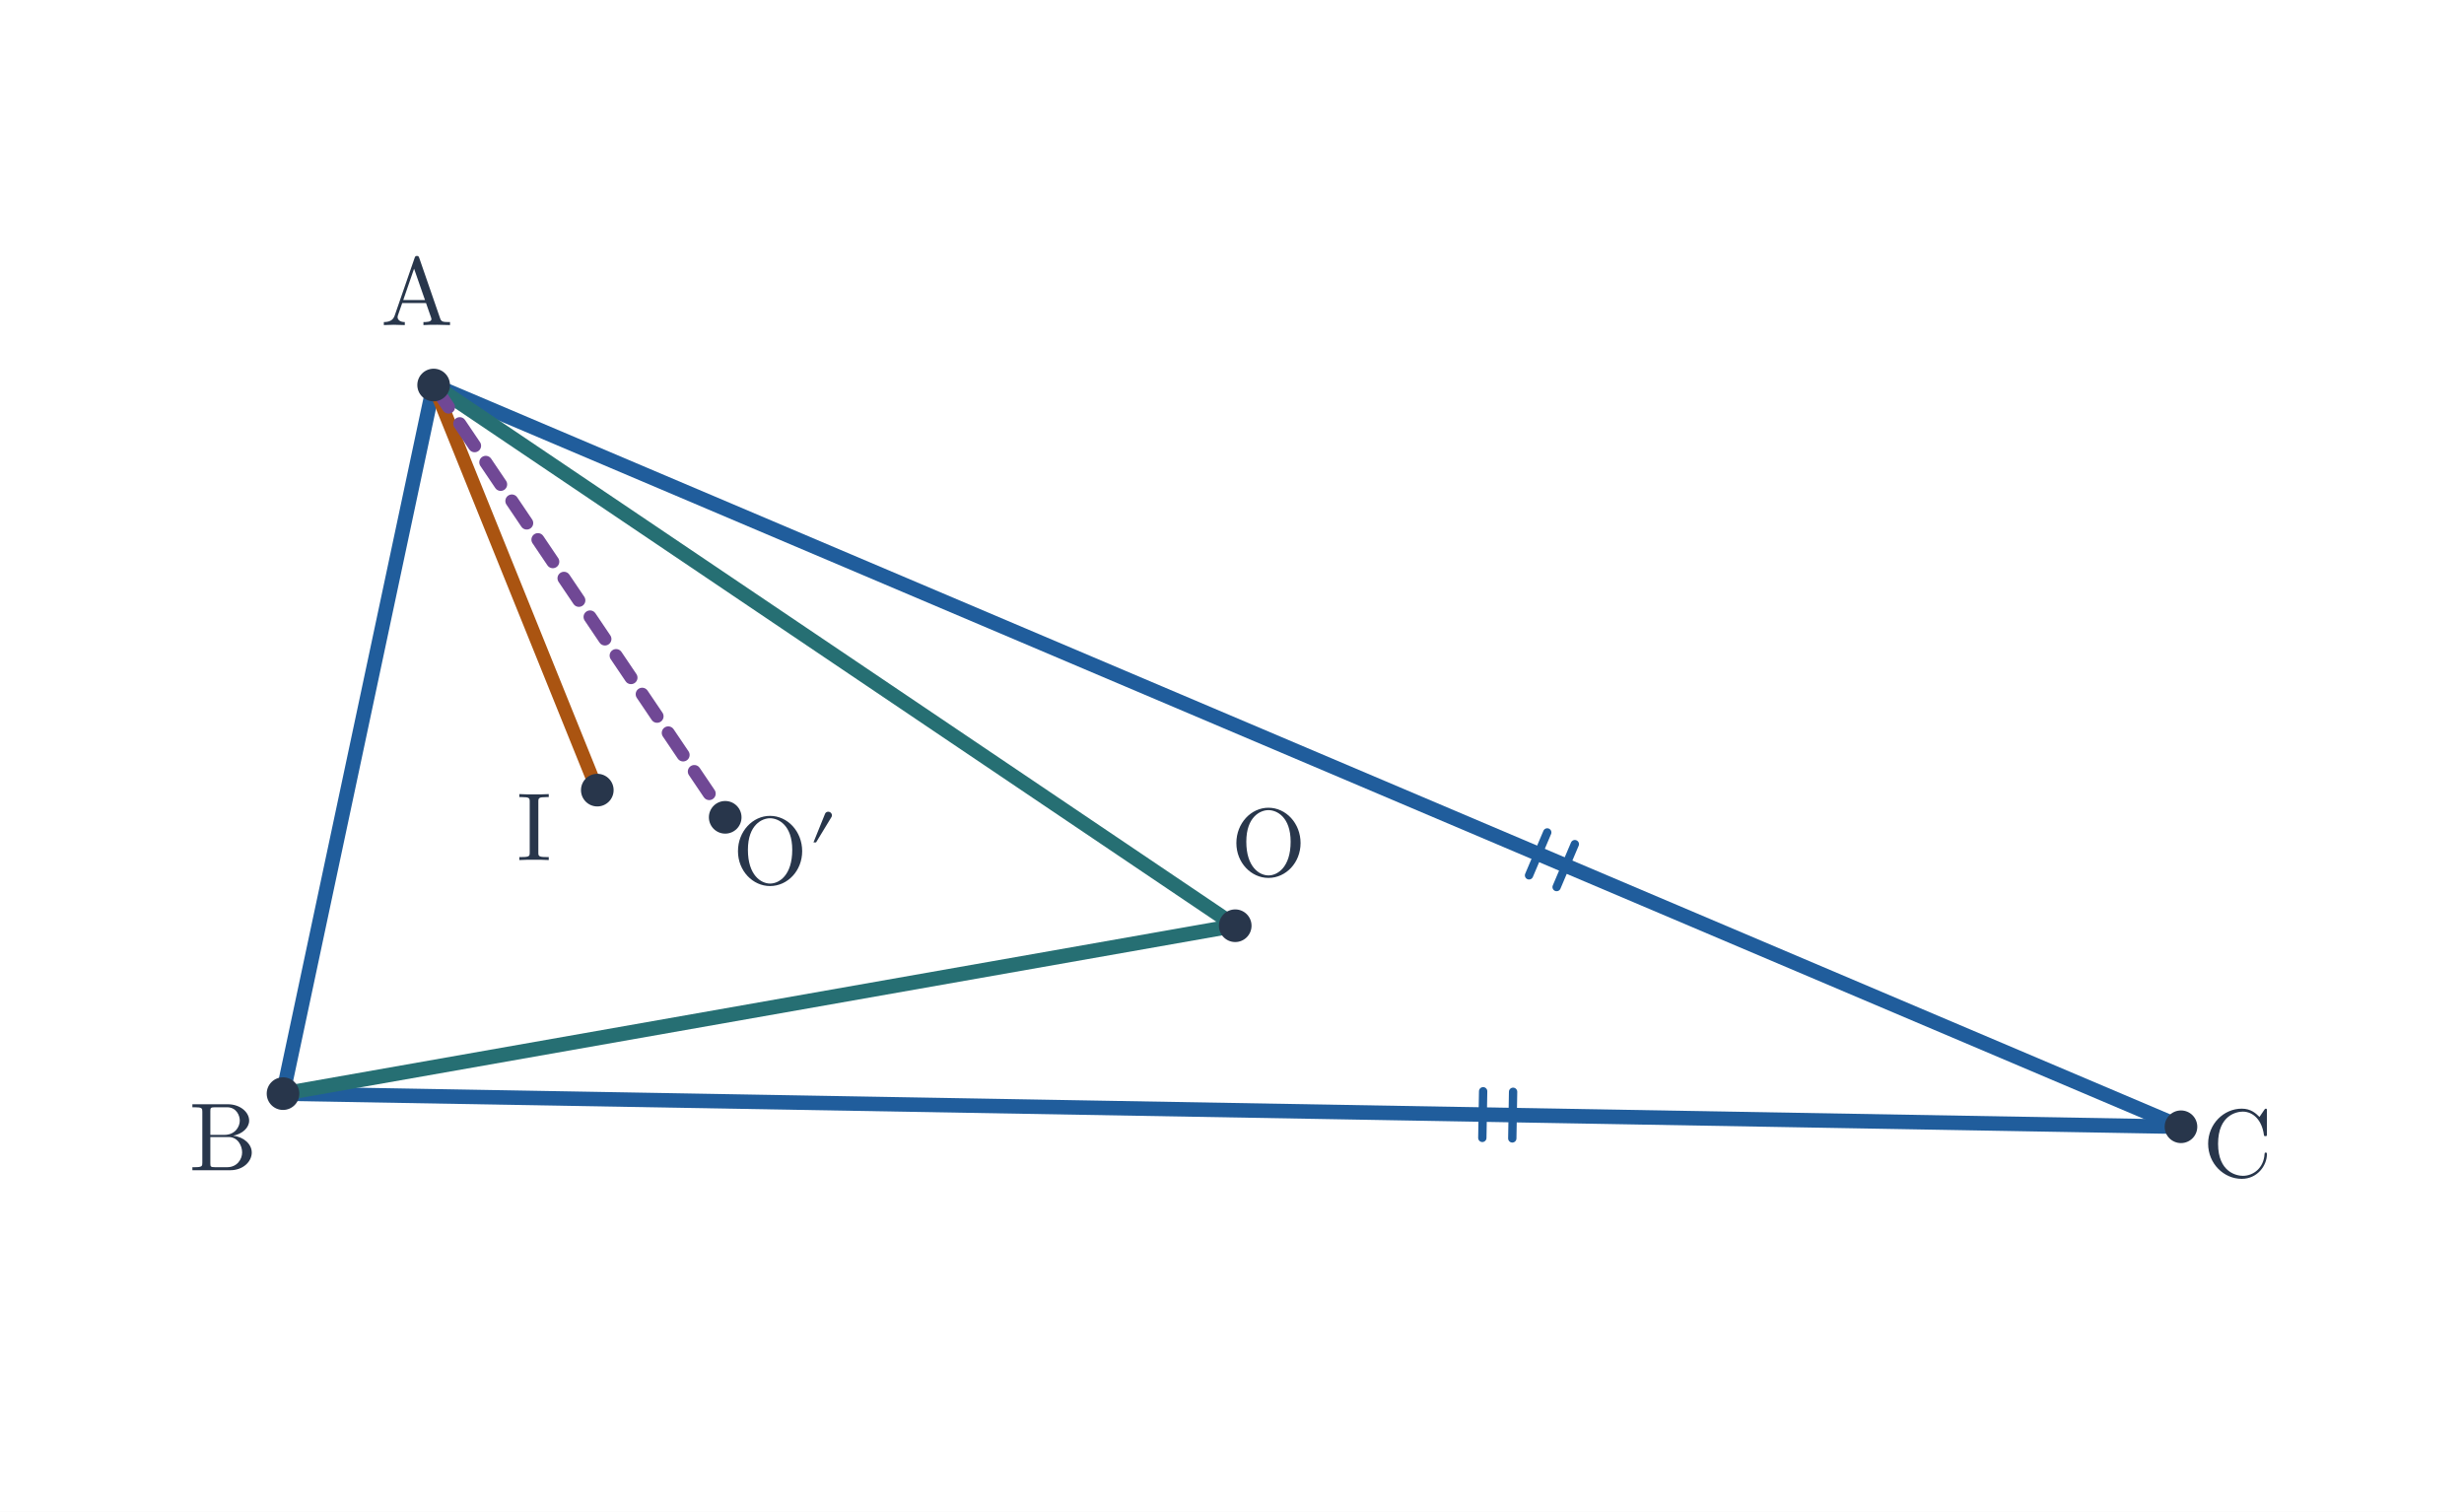
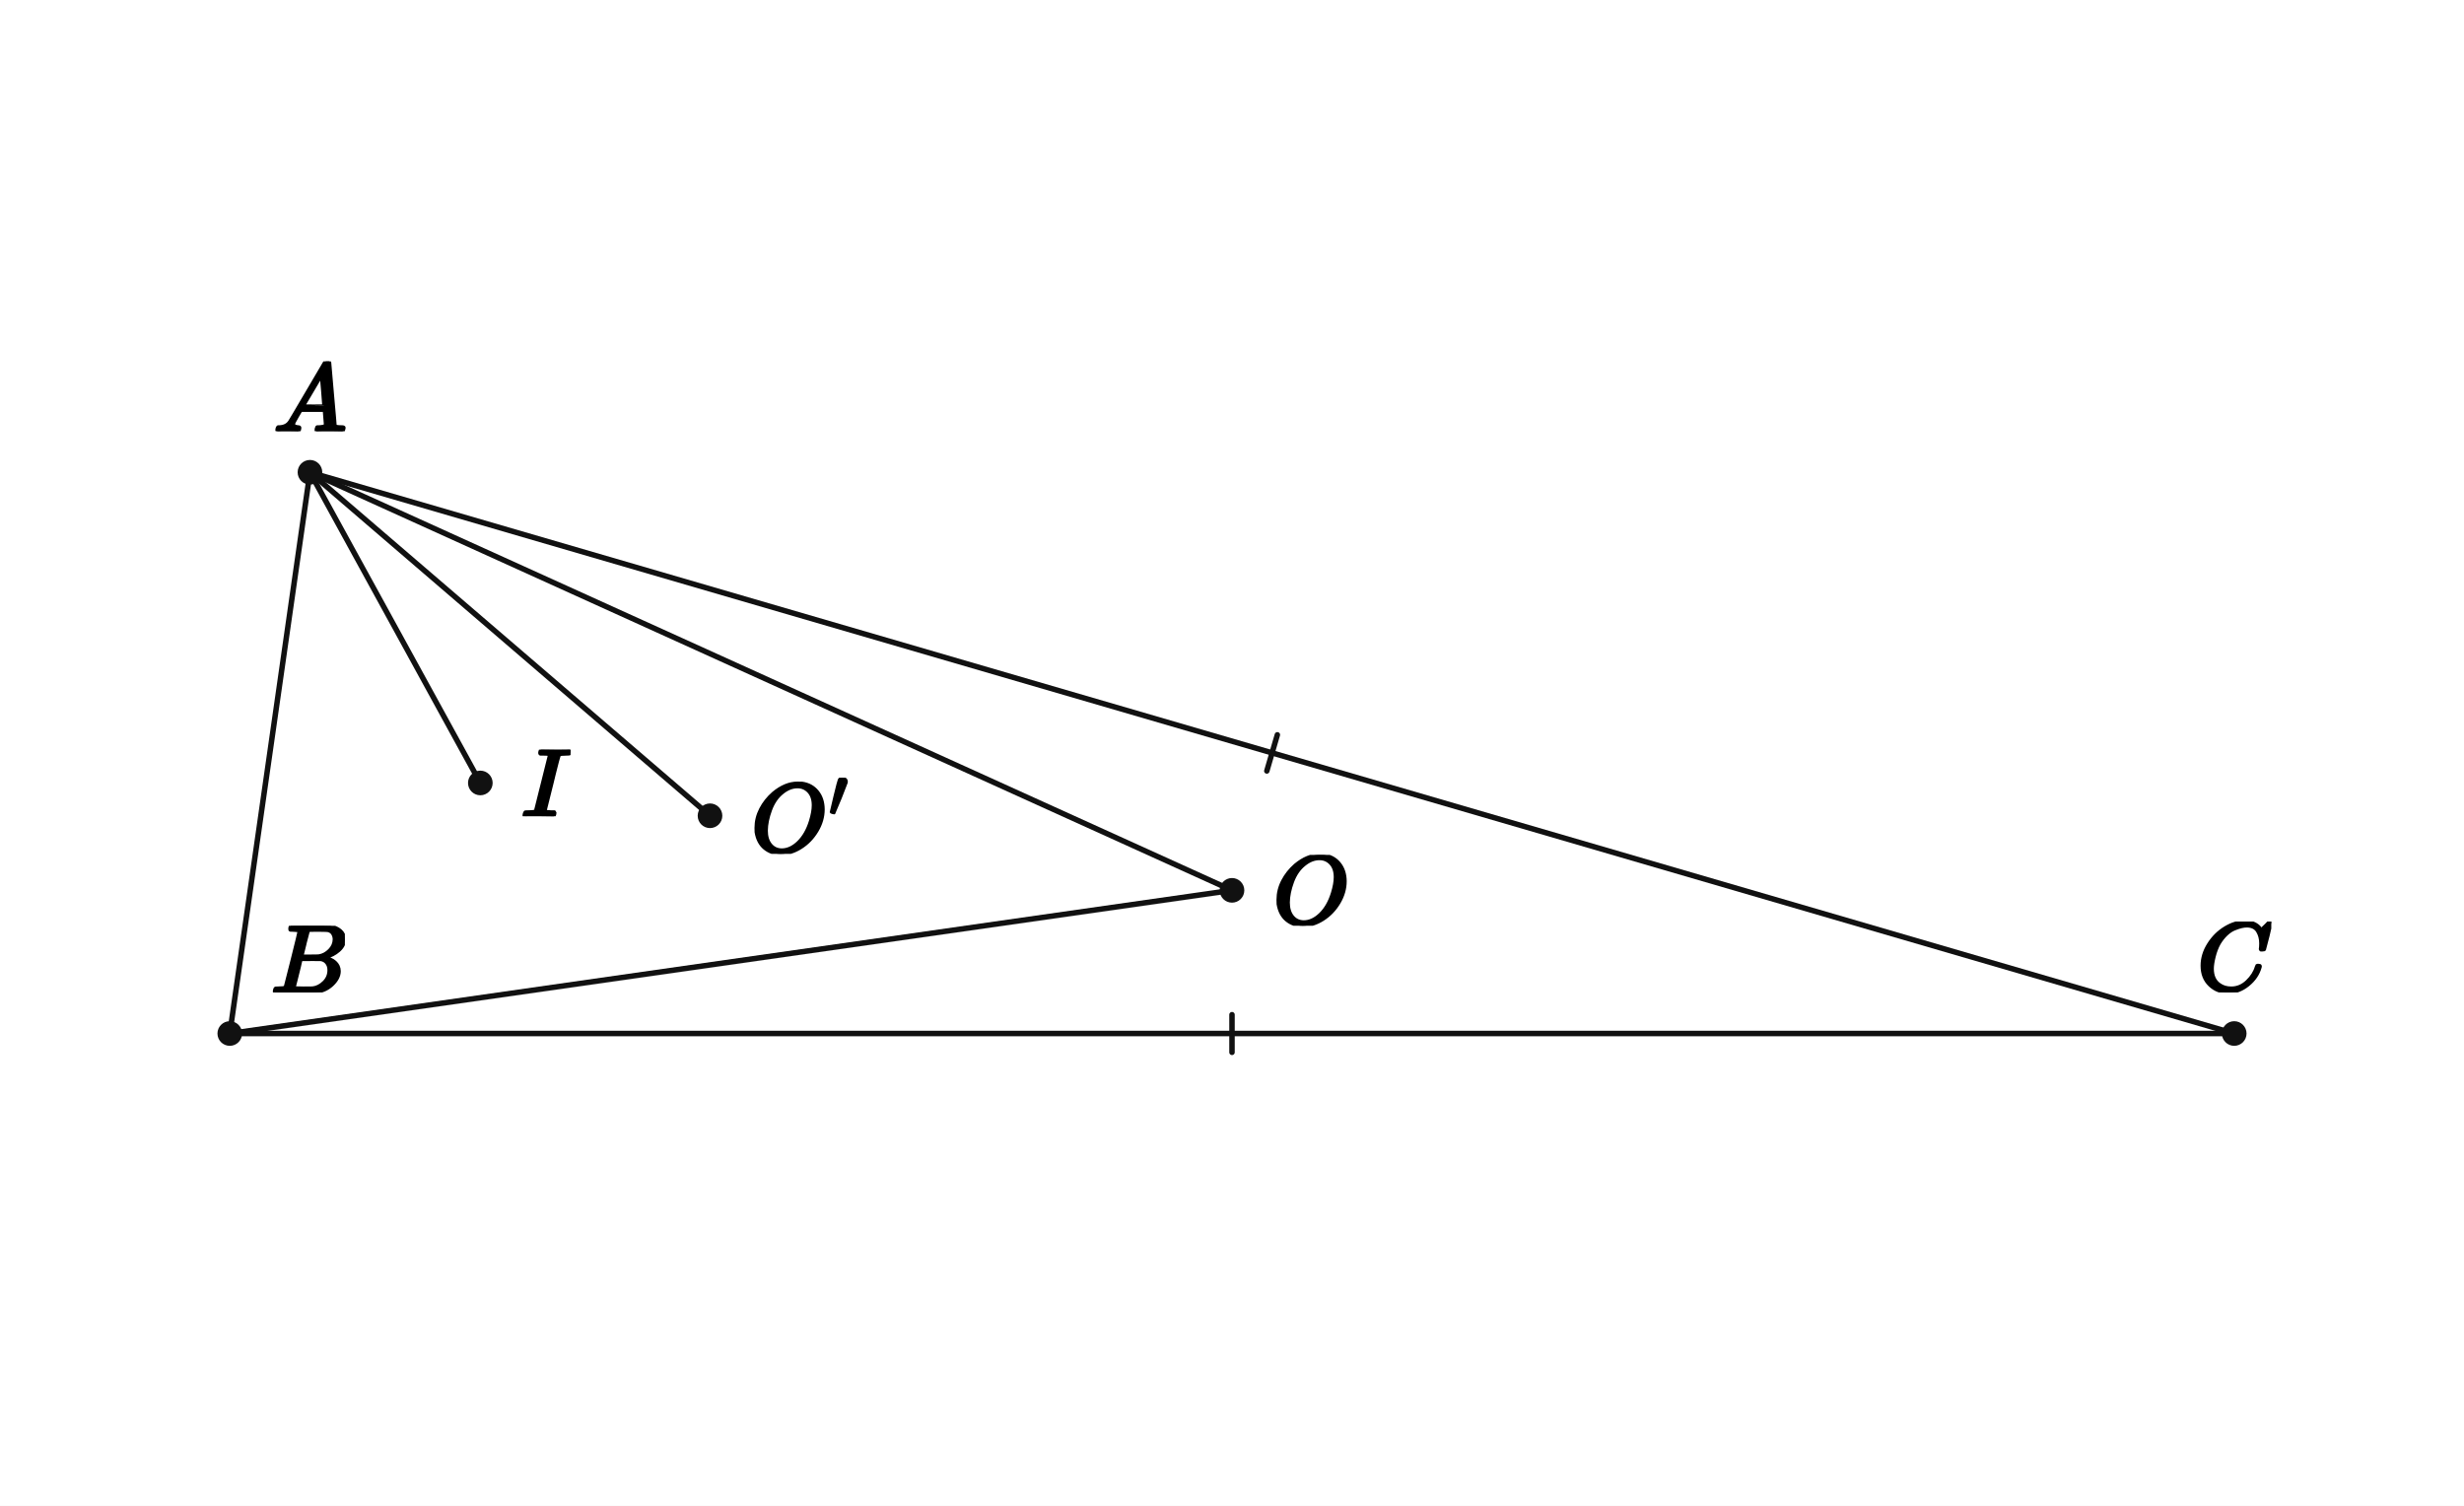
- <svg xmlns="http://www.w3.org/2000/svg" viewBox="0 0 740 454" width="740" height="454" role="img" aria-labelledby="title desc">
-   <rect width="740" height="454" fill="white" />
-   <polygon points="130.232,115.625 85,328.426 655,338.375" fill="none" />
-   <polygon points="130.232,115.625 85,328.426 370.967,278.002" fill="none" />
-   <line x1="130.232" y1="115.625" x2="85" y2="328.426" stroke="#205d9c" stroke-width="4.35" stroke-linecap="round" />
-   <line x1="130.232" y1="115.625" x2="655" y2="338.375" stroke="#205d9c" stroke-width="4.35" stroke-linecap="round" />
-   <line x1="85" y1="328.426" x2="655" y2="338.375" stroke="#205d9c" stroke-width="4.35" stroke-linecap="round" />
-   <line x1="130.232" y1="115.625" x2="370.967" y2="278.002" stroke="#266f73" stroke-width="4.35" stroke-linecap="round" />
-   <line x1="85" y1="328.426" x2="370.967" y2="278.002" stroke="#266f73" stroke-width="4.35" stroke-linecap="round" />
-   <line x1="459.206" y1="262.87" x2="464.676" y2="249.983" stroke="#205d9c" stroke-width="2.5" stroke-linecap="round" />
-   <line x1="467.491" y1="266.387" x2="472.961" y2="253.5" stroke="#205d9c" stroke-width="2.5" stroke-linecap="round" />
-   <line x1="445.178" y1="341.714" x2="445.423" y2="327.716" stroke="#205d9c" stroke-width="2.5" stroke-linecap="round" />
-   <line x1="454.177" y1="341.871" x2="454.421" y2="327.873" stroke="#205d9c" stroke-width="2.5" stroke-linecap="round" />
-   <line x1="130.232" y1="115.625" x2="179.384" y2="237.28" stroke="#aa5411" stroke-width="4.05" stroke-linecap="round" />
-   <line x1="130.232" y1="115.625" x2="217.797" y2="245.445" stroke="#704895" stroke-width="3.9" stroke-linecap="round" stroke-dasharray="8 6" />
-   <circle cx="130.232" cy="115.625" r="4.9" fill="#28364b" />
-   <text x="125.232" y="97.625" font-size="29" font-family="Malgun Gothic, Cambria Math, sans-serif" font-weight="600" fill="#28364b" text-anchor="middle">A</text>
-   <circle cx="85.0" cy="328.426" r="4.9" fill="#28364b" />
-   <text x="67" y="351.426" font-size="29" font-family="Malgun Gothic, Cambria Math, sans-serif" font-weight="600" fill="#28364b" text-anchor="middle">B</text>
-   <circle cx="655.0" cy="338.375" r="4.9" fill="#28364b" />
-   <text x="672" y="353.375" font-size="29" font-family="Malgun Gothic, Cambria Math, sans-serif" font-weight="600" fill="#28364b" text-anchor="middle">C</text>
-   <circle cx="370.967" cy="278.002" r="4.9" fill="#28364b" />
-   <text x="380.967" y="263.002" font-size="29" font-family="Malgun Gothic, Cambria Math, sans-serif" font-weight="600" fill="#28364b" text-anchor="middle">O</text>
-   <circle cx="217.797" cy="245.445" r="4.9" fill="#28364b" />
-   <text x="235.797" y="265.445" font-size="29" font-family="Malgun Gothic, Cambria Math, sans-serif" font-weight="600" fill="#28364b" text-anchor="middle">O′</text>
-   <circle cx="179.384" cy="237.28" r="4.9" fill="#28364b" />
-   <text x="160.384" y="258.28" font-size="29" font-family="Malgun Gothic, Cambria Math, sans-serif" font-weight="600" fill="#28364b" text-anchor="middle">I</text>
+ <svg xmlns="http://www.w3.org/2000/svg" viewBox="0 0 720 440" width="720" height="440" preserveAspectRatio="xMidYMid meet" role="img" aria-labelledby="visual-title visual-desc" data-engine-version="geometry-visual-v1" data-geometry-style-version="AP_GEOMETRY_PRINT_V1_0_DRAFT" data-geometry-preset="GEOMETRY_STANDARD" data-graph-style-version="AP_GRAPH_PRINT_V1_1_DRAFT" data-geometry-mode="COORDINATE_GEOMETRY_HYBRID" data-axis-scale-mode="EQUAL_UNIT" data-geometry-fact-hash="44136fa355b3678a1146ad16f7e8649e94fb4fc21fe77e8310c060f61caaff8a" data-visual-provenance="independent-facts-python" style="max-width:100%;height:auto;stroke-linejoin:round;stroke-linecap:round" data-publication-profile="fragment-publication-spike-v1" data-safe-margin="12">
+   <rect width="720" height="440" fill="#fff" />
+   <g data-layer="30">
+     <line id="sAB" data-role="line" stroke="#111" stroke-width="1.6" fill="none" x1="90.571" y1="138" x2="67.143" y2="302" />
+   </g>
+   <g data-layer="30">
+     <line id="sBC" data-role="line" stroke="#111" stroke-width="1.6" fill="none" x1="67.143" y1="302" x2="652.857" y2="302" />
+   </g>
+   <g data-layer="30">
+     <line id="sAC" data-role="line" stroke="#111" stroke-width="1.6" fill="none" x1="90.571" y1="138" x2="652.857" y2="302" />
+   </g>
+   <g data-layer="30">
+     <line id="sAO" data-role="line" stroke="#111" stroke-width="1.6" fill="none" x1="90.571" y1="138" x2="360" y2="260.163" />
+   </g>
+   <g data-layer="30">
+     <line id="sBO" data-role="line" stroke="#111" stroke-width="1.6" fill="none" x1="67.143" y1="302" x2="360" y2="260.163" />
+   </g>
+   <g data-layer="30">
+     <line id="sAI" data-role="line" stroke="#111" stroke-width="1.6" fill="none" x1="90.571" y1="138" x2="140.357" y2="228.786" />
+   </g>
+   <g data-layer="30">
+     <line id="sAOprime" data-role="line" stroke="#111" stroke-width="1.6" fill="none" x1="90.571" y1="138" x2="207.47" y2="238.373" />
+   </g>
+   <g data-layer="55">
+     <line id="equalACBC-sAC-1" data-role="indicator" stroke="#111" stroke-width="1.6" fill="none" data-mark="equal" data-mark-id="equalACBC" data-mark-index="1" data-mark-count="1" data-mark-segment="sAC" x1="373.254" y1="214.72" x2="370.174" y2="225.28" />
+   </g>
+   <g data-layer="55">
+     <line id="equalACBC-sBC-1" data-role="indicator" stroke="#111" stroke-width="1.6" fill="none" data-mark="equal" data-mark-id="equalACBC" data-mark-index="1" data-mark-count="1" data-mark-segment="sBC" x1="360" y1="296.5" x2="360" y2="307.5" />
+   </g>
+   <g data-layer="70">
+     <circle id="A" data-role="point" stroke="#111" stroke-width="0.8" fill="#111" cx="90.571" cy="138" r="3.2" />
+   </g>
+   <g data-layer="70">
+     <circle id="B" data-role="point" stroke="#111" stroke-width="0.8" fill="#111" cx="67.143" cy="302" r="3.2" />
+   </g>
+   <g data-layer="70">
+     <circle id="C" data-role="point" stroke="#111" stroke-width="0.8" fill="#111" cx="652.857" cy="302" r="3.2" />
+   </g>
+   <g data-layer="70">
+     <circle id="O" data-role="point" stroke="#111" stroke-width="0.8" fill="#111" cx="360" cy="260.163" r="3.2" />
+   </g>
+   <g data-layer="70">
+     <circle id="I" data-role="point" stroke="#111" stroke-width="0.8" fill="#111" cx="140.357" cy="228.786" r="3.2" />
+   </g>
+   <g data-layer="70">
+     <circle id="Oprime" data-role="point" stroke="#111" stroke-width="0.8" fill="#111" cx="207.47" cy="238.373" r="3.2" />
+   </g>
+   <g data-layer="90">
+     <g id="A-name" data-label-kind="POINT_NAME" data-priority="1" data-font-px="28.5" data-owner="A" data-fragment-sha="sha256:928cd2182bbf705b8d17d9fc7e0a09a350a425caf67352f01dd0d1f86e58d814" transform="translate(79.88393 105.594)">
+       <svg width="21.375" height="20.406" viewBox="0 0 21.375 20.406" data-outline-width="21.375" data-outline-height="20.406" id="lb-a83eb60d2eee03c6411c3980ae1dd5043cbf2088e8e706aa36b2ab1ee03e045b" data-owner="A" data-fact-role="GIVEN">
+         <g data-outline-units-per-em="1000" transform="translate(0 20.406) scale(0.0285)">
+           <g stroke="currentColor" fill="currentColor" stroke-width="30" transform="scale(1,-1)">
+             <g data-mml-node="math">
+               <g data-mml-node="mi">
+                 <path data-c="1D434" d="M208 74Q208 50 254 46Q272 46 272 35Q272 34 270 22Q267 8 264 4T251 0Q249 0 239 0T205 1T141 2Q70 2 50 0H42Q35 7 35 11Q37 38 48 46H62Q132 49 164 96Q170 102 345 401T523 704Q530 716 547 716H555H572Q578 707 578 706L606 383Q634 60 636 57Q641 46 701 46Q726 46 726 36Q726 34 723 22Q720 7 718 4T704 0Q701 0 690 0T651 1T578 2Q484 2 455 0H443Q437 6 437 9T439 27Q443 40 445 43L449 46H469Q523 49 533 63L521 213H283L249 155Q208 86 208 74ZM516 260Q516 271 504 416T490 562L463 519Q447 492 400 412L310 260L413 259Q516 259 516 260Z" />
+               </g>
+             </g>
+           </g>
+         </g>
+       </svg>
+     </g>
+   </g>
+   <g data-layer="90">
+     <g id="B-name" data-label-kind="POINT_NAME" data-priority="1" data-font-px="28.5" data-owner="B" data-fragment-sha="sha256:d51384f779353e9c3b5819a173b48edb6b62717e06738963eb01d5745dd1b560" transform="translate(79.14286 270.5345)">
+       <svg width="21.631" height="19.465" viewBox="0 0 21.631 19.465" data-outline-width="21.6315" data-outline-height="19.4655" id="lb-8959e33bb054af114156ed2c4f0f6ab388c9cfcbe80d2f5e862ea568c7d5a29d" data-owner="B" data-fact-role="GIVEN">
+         <g data-outline-units-per-em="1000" transform="translate(0 19.4655) scale(0.0285)">
+           <g stroke="currentColor" fill="currentColor" stroke-width="30" transform="scale(1,-1)">
+             <g data-mml-node="math">
+               <g data-mml-node="mi">
+                 <path data-c="1D435" d="M231 637Q204 637 199 638T194 649Q194 676 205 682Q206 683 335 683Q594 683 608 681Q671 671 713 636T756 544Q756 480 698 429T565 360L555 357Q619 348 660 311T702 219Q702 146 630 78T453 1Q446 0 242 0Q42 0 39 2Q35 5 35 10Q35 17 37 24Q42 43 47 45Q51 46 62 46H68Q95 46 128 49Q142 52 147 61Q150 65 219 339T288 628Q288 635 231 637ZM649 544Q649 574 634 600T585 634Q578 636 493 637Q473 637 451 637T416 636H403Q388 635 384 626Q382 622 352 506Q352 503 351 500L320 374H401Q482 374 494 376Q554 386 601 434T649 544ZM595 229Q595 273 572 302T512 336Q506 337 429 337Q311 337 310 336Q310 334 293 263T258 122L240 52Q240 48 252 48T333 46Q422 46 429 47Q491 54 543 105T595 229Z" />
+               </g>
+             </g>
+           </g>
+         </g>
+       </svg>
+     </g>
+   </g>
+   <g data-layer="90">
+     <g id="C-name" data-label-kind="POINT_NAME" data-priority="1" data-font-px="28.5" data-owner="C" data-fragment-sha="sha256:81b8034b7cb9629afb4a4d46cf5fd6845adb10f22878c13ae16ba4a18feb8ea9" transform="translate(642.0271 269.2805)">
+       <svg width="21.66" height="20.72" viewBox="0 0 21.66 20.72" data-outline-width="21.66" data-outline-height="20.7195" id="lb-3ceb9f2ec0c87e3d491556c36dece7626eb66babf87f74ccbb8c2ffcc914c0be" data-owner="C" data-fact-role="GIVEN">
+         <g data-outline-units-per-em="1000" transform="translate(0 20.0925) scale(0.0285)">
+           <g stroke="currentColor" fill="currentColor" stroke-width="30" transform="scale(1,-1)">
+             <g data-mml-node="math">
+               <g data-mml-node="mi">
+                 <path data-c="1D436" d="M50 252Q50 367 117 473T286 641T490 704Q580 704 633 653Q642 643 648 636T656 626L657 623Q660 623 684 649Q691 655 699 663T715 679T725 690L740 705H746Q760 705 760 698Q760 694 728 561Q692 422 692 421Q690 416 687 415T669 413H653Q647 419 647 422Q647 423 648 429T650 449T651 481Q651 552 619 605T510 659Q484 659 454 652T382 628T299 572T226 479Q194 422 175 346T156 222Q156 108 232 58Q280 24 350 24Q441 24 512 92T606 240Q610 253 612 255T628 257Q648 257 648 248Q648 243 647 239Q618 132 523 55T319 -22Q206 -22 128 53T50 252Z" />
+               </g>
+             </g>
+           </g>
+         </g>
+       </svg>
+     </g>
+   </g>
+   <g data-layer="90">
+     <g id="I-name" data-label-kind="POINT_NAME" data-priority="1" data-font-px="28.5" data-owner="I" data-fragment-sha="sha256:58237d1e25854ea3dd97b3a8c4bf982aab3ab2bc70748b7d086cadf75a06311d" transform="translate(152.3571 219.053)">
+       <svg width="14.364" height="19.465" viewBox="0 0 14.364 19.465" data-outline-width="14.364" data-outline-height="19.4655" id="lb-a575af4a40109ccb5790e5f80d0667f6445a04d1689e97665c082919815c1dba" data-owner="I" data-fact-role="GIVEN">
+         <g data-outline-units-per-em="1000" transform="translate(0 19.4655) scale(0.0285)">
+           <g stroke="currentColor" fill="currentColor" stroke-width="30" transform="scale(1,-1)">
+             <g data-mml-node="math">
+               <g data-mml-node="mi">
+                 <path data-c="1D43C" d="M43 1Q26 1 26 10Q26 12 29 24Q34 43 39 45Q42 46 54 46H60Q120 46 136 53Q137 53 138 54Q143 56 149 77T198 273Q210 318 216 344Q286 624 286 626Q284 630 284 631Q274 637 213 637H193Q184 643 189 662Q193 677 195 680T209 683H213Q285 681 359 681Q481 681 487 683H497Q504 676 504 672T501 655T494 639Q491 637 471 637Q440 637 407 634Q393 631 388 623Q381 609 337 432Q326 385 315 341Q245 65 245 59Q245 52 255 50T307 46H339Q345 38 345 37T342 19Q338 6 332 0H316Q279 2 179 2Q143 2 113 2T65 2T43 1Z" />
+               </g>
+             </g>
+           </g>
+         </g>
+       </svg>
+     </g>
+   </g>
+   <g data-layer="90">
+     <g id="O-name" data-label-kind="POINT_NAME" data-priority="1" data-font-px="28.5" data-owner="O" data-fragment-sha="sha256:9347769b6a1fc74ee652b79bb23a54272f2d1fbfad4055c01410c25f4683c9bf" transform="translate(372 249.8178)">
+       <svg width="21.745" height="20.691" viewBox="0 0 21.745 20.691" data-outline-width="21.7455" data-outline-height="20.691" id="lb-c5e67943ce46b35fc3218ba03000d5db220c5243c362a7976b9e4fcc1323dd78" data-owner="O" data-fact-role="GIVEN">
+         <g data-outline-units-per-em="1000" transform="translate(0 20.064) scale(0.0285)">
+           <g stroke="currentColor" fill="currentColor" stroke-width="30" transform="scale(1,-1)">
+             <g data-mml-node="math">
+               <g data-mml-node="mi">
+                 <path data-c="1D442" d="M740 435Q740 320 676 213T511 42T304 -22Q207 -22 138 35T51 201Q50 209 50 244Q50 346 98 438T227 601Q351 704 476 704Q514 704 524 703Q621 689 680 617T740 435ZM637 476Q637 565 591 615T476 665Q396 665 322 605Q242 542 200 428T157 216Q157 126 200 73T314 19Q404 19 485 98T608 313Q637 408 637 476Z" />
+               </g>
+             </g>
+           </g>
+         </g>
+       </svg>
+     </g>
+   </g>
+   <g data-layer="90">
+     <g id="Oprime-name" data-label-kind="POINT_NAME" data-priority="1" data-font-px="28.5" data-owner="Oprime" data-fragment-sha="sha256:4b51962810d594c9f5b5536b501ebe25dd7a6ca6c89ae8fd4caf212202d74797" transform="translate(219.4702 227.244)">
+       <svg width="29.654" height="22.259" viewBox="0 0 29.654 22.259" data-outline-width="29.65425" data-outline-height="22.2585" id="lb-e337032d717df5033fb94a29d865f230b84a145d7c21c1f4aa3afa0fa6ccbc28" data-owner="Oprime" data-fact-role="GIVEN">
+         <g data-outline-units-per-em="1000" transform="translate(0 21.6315) scale(0.0285)">
+           <g stroke="currentColor" fill="currentColor" stroke-width="30" transform="scale(1,-1)">
+             <g data-mml-node="math">
+               <g data-mml-node="msup">
+                 <g data-mml-node="mi">
+                   <path data-c="1D442" d="M740 435Q740 320 676 213T511 42T304 -22Q207 -22 138 35T51 201Q50 209 50 244Q50 346 98 438T227 601Q351 704 476 704Q514 704 524 703Q621 689 680 617T740 435ZM637 476Q637 565 591 615T476 665Q396 665 322 605Q242 542 200 428T157 216Q157 126 200 73T314 19Q404 19 485 98T608 313Q637 408 637 476Z" />
+                 </g>
+                 <g data-mml-node="mo" transform="translate(796,363) scale(0.707)">
+                   <path data-c="2032" d="M79 43Q73 43 52 49T30 61Q30 68 85 293T146 528Q161 560 198 560Q218 560 240 545T262 501Q262 496 260 486Q259 479 173 263T84 45T79 43Z" />
+                 </g>
+               </g>
+             </g>
+           </g>
+         </g>
+       </svg>
+     </g>
+   </g>
</svg>
